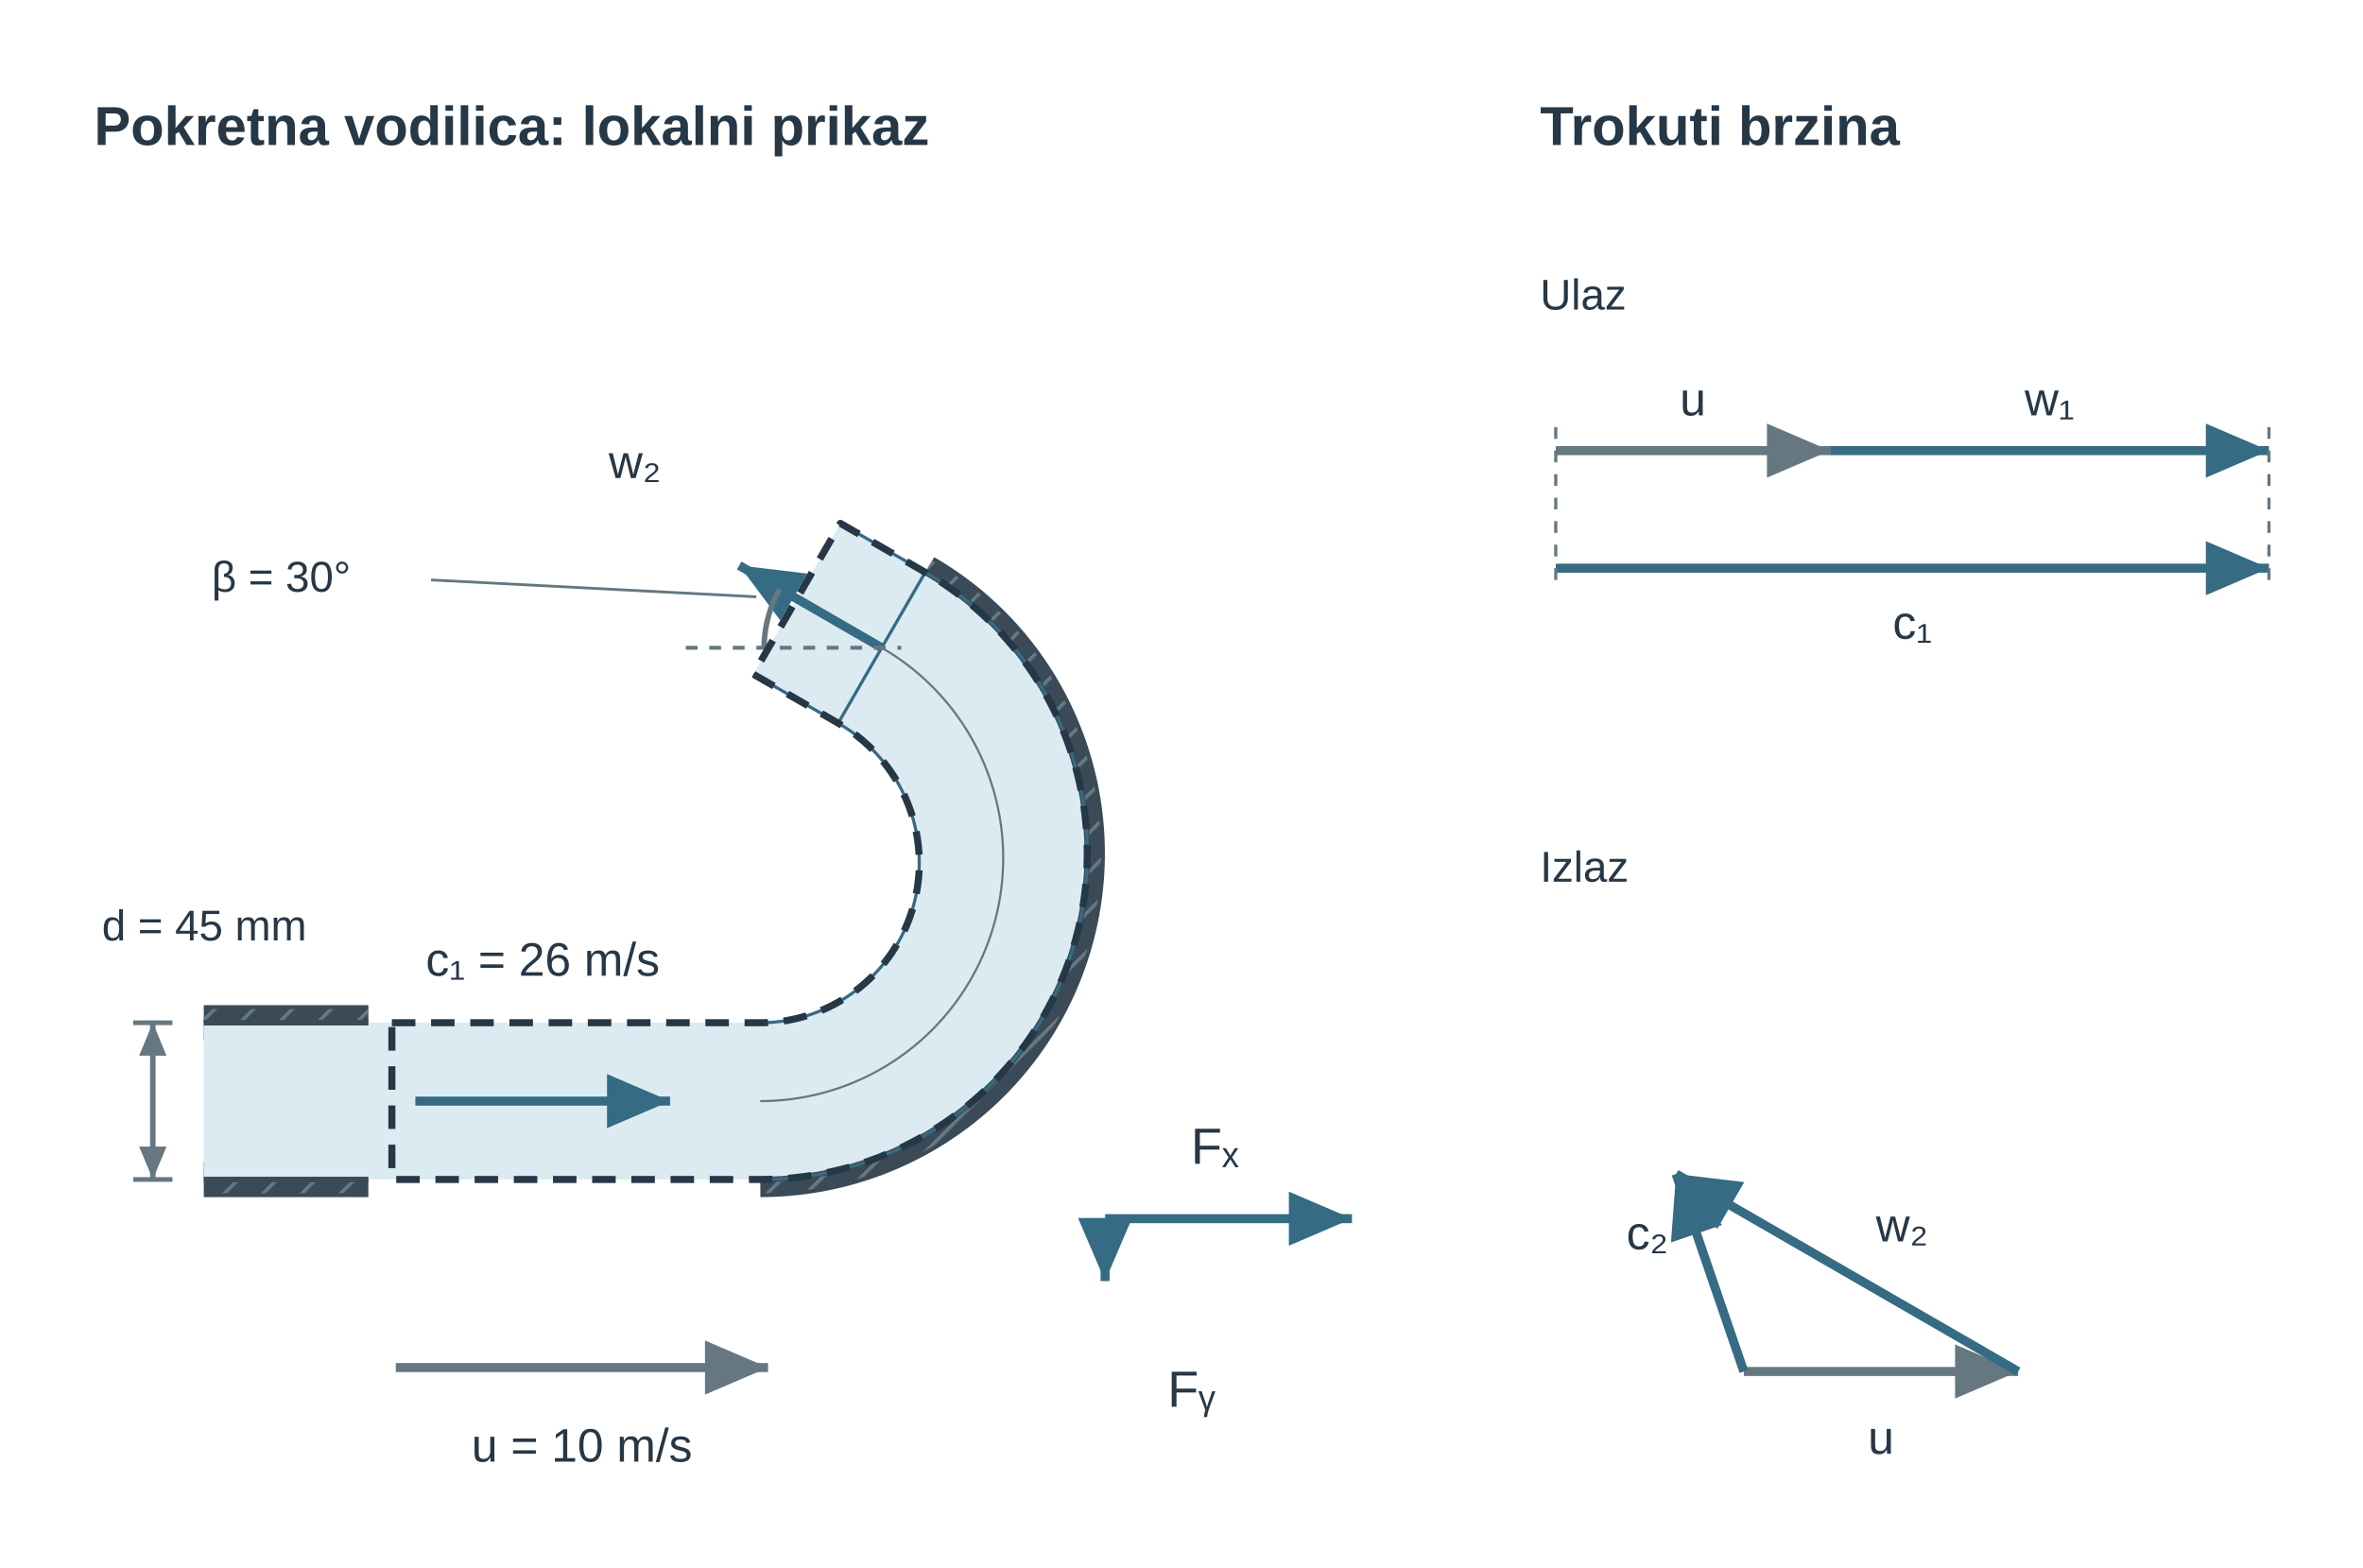
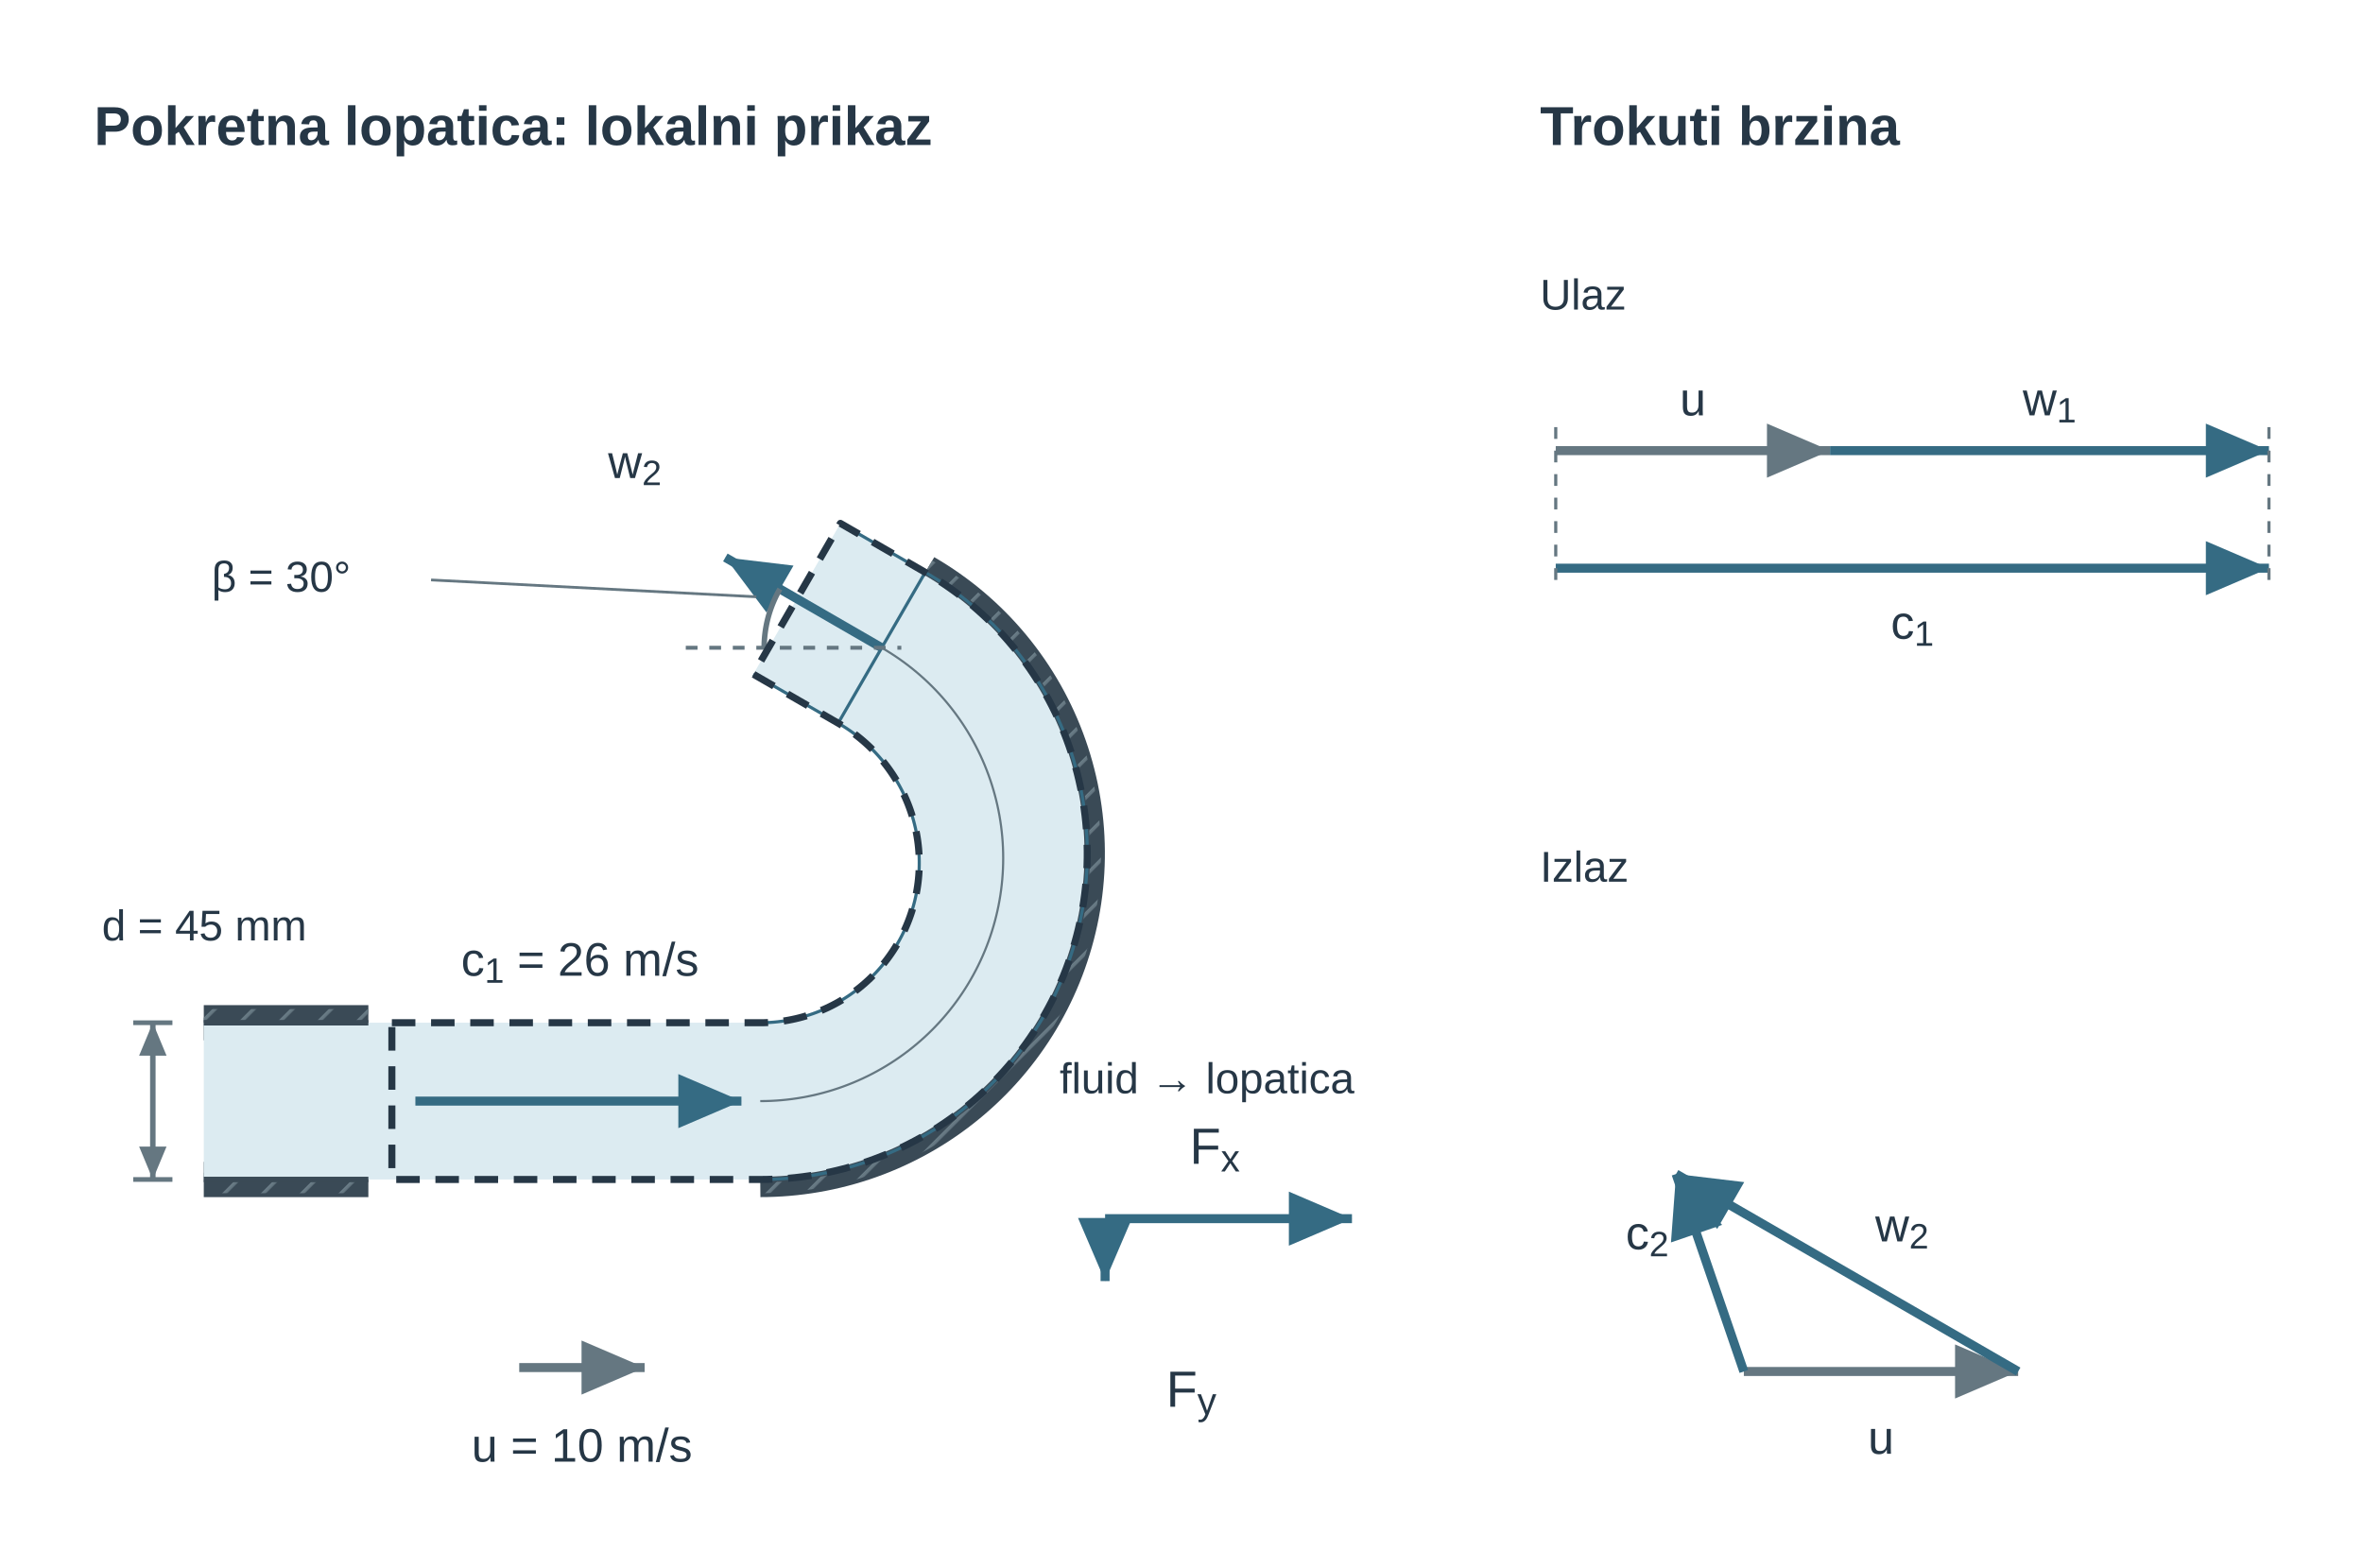
<svg xmlns="http://www.w3.org/2000/svg" viewBox="0 0 603 400" role="img" aria-labelledby="u14p4_title u14p4_desc" preserveAspectRatio="xMidYMid meet" style="display:block;width:100%;max-width:603px;height:auto;">
  <defs>
    <pattern id="u14p4_hatch" width="7" height="7" patternUnits="userSpaceOnUse" patternTransform="rotate(45)">
      <line x1="0" y1="0" x2="0" y2="7" stroke="#657781" stroke-width="1.8" />
    </pattern>
    <marker id="u14p4_v" markerWidth="7" markerHeight="6" refX="7" refY="3" orient="auto">
      <path d="M0 0 L7 3 L0 6 Z" fill="#356b83" />
    </marker>
    <marker id="u14p4_dim" markerWidth="6" markerHeight="5" refX="6" refY="2.5" orient="auto-start-reverse">
      <path d="M0 0 L6 2.5 L0 5 Z" fill="#657781" />
    </marker>
    <marker id="u14p4_dimSmall" markerWidth="3" markerHeight="3" refX="3" refY="1.5" orient="auto-start-reverse">
      <path d="M0 0 L3 1.5 L0 3 Z" fill="#356b83" />
    </marker>
    <marker id="u14p4_forceMarker" markerWidth="7" markerHeight="6" refX="7" refY="3" orient="auto">
      <path d="M0 0 L7 3 L0 6 Z" fill="#356b83" />
    </marker>
    <marker id="u14p4_pressureMarker" markerWidth="7" markerHeight="6" refX="7" refY="3" orient="auto">
      <path d="M0 0 L7 3 L0 6 Z" fill="#356b83" />
    </marker>
    <marker id="u14p4_reactionMarker" markerWidth="7" markerHeight="6" refX="7" refY="3" orient="auto">
      <path d="M0 0 L7 3 L0 6 Z" fill="#356b83" />
    </marker>
    <marker id="u14p4_axisMarker" markerWidth="7" markerHeight="6" refX="7" refY="3" orient="auto">
      <path d="M0 0 L7 3 L0 6 Z" fill="#3a4a56" />
    </marker>
    <marker id="u14p4_motionMarker" markerWidth="7" markerHeight="6" refX="7" refY="3" orient="auto">
      <path d="M0 0 L7 3 L0 6 Z" fill="#657781" />
    </marker>
  </defs>
  <g id="u14p4_title-scene-1" transform="translate(-10 -5)">
    <g font-family="Arial, Liberation Sans, sans-serif" fill="#3a4a56">
-       <text x="34" y="42" font-size="14" fill="#263746" text-anchor="start" font-weight="700">Pokretna vodilica: lokalni prikaz</text>
+       <text x="34" y="42" font-size="14" fill="#263746" text-anchor="start" font-weight="700">Pokretna lopatica: lokalni prikaz</text>
      <path id="u14p4_flowouter0" d="M62 266.0 H104" fill="none" stroke="#3a4a56" stroke-width="9" stroke-linecap="butt" stroke-linejoin="round" />
      <path d="M62 266.0 H104" fill="none" stroke="url(#u14p4_hatch)" stroke-width="7" stroke-linecap="butt" stroke-linejoin="round" />
      <path id="u14p4_flowouter1" d="M62 306.0 H104" fill="none" stroke="#3a4a56" stroke-width="9" stroke-linecap="butt" stroke-linejoin="round" />
      <path d="M62 306.0 H104" fill="none" stroke="url(#u14p4_hatch)" stroke-width="7" stroke-linecap="butt" stroke-linejoin="round" />
      <path id="u14p4_flowouter2" d="M204 306 L205.789 305.981 L207.577 305.924 L209.363 305.829 L211.147 305.695 L212.928 305.524 L214.705 305.314 L216.477 305.067 L218.244 304.782 L220.004 304.459 L221.758 304.099 L223.503 303.701 L225.239 303.266 L226.966 302.794 L228.683 302.285 L230.389 301.739 L232.083 301.156 L233.764 300.538 L235.432 299.883 L237.085 299.192 L238.724 298.466 L240.347 297.705 L241.954 296.909 L243.544 296.079 L245.116 295.214 L246.669 294.316 L248.202 293.384 L249.716 292.419 L251.209 291.422 L252.681 290.392 L254.13 289.33 L255.556 288.238 L256.959 287.114 L258.338 285.96 L259.692 284.777 L261.02 283.564 L262.322 282.322 L263.598 281.052 L264.846 279.755 L266.066 278.43 L267.257 277.079 L268.419 275.702 L269.552 274.3 L270.654 272.873 L271.725 271.422 L272.765 269.947 L273.773 268.45 L274.749 266.931 L275.692 265.391 L276.601 263.83 L277.476 262.249 L278.318 260.649 L279.124 259.031 L279.895 257.395 L280.631 255.742 L281.331 254.072 L281.995 252.388 L282.622 250.688 L283.212 248.975 L283.764 247.249 L284.279 245.511 L284.756 243.761 L285.195 242.001 L285.596 240.23 L285.958 238.451 L286.281 236.664 L286.565 234.87 L286.81 233.069 L287.015 231.263 L287.181 229.452 L287.307 227.637 L287.393 225.82 L287.44 224 L287.447 222.179 L287.413 220.358 L287.34 218.538 L287.227 216.719 L287.074 214.902 L286.881 213.089 L286.648 211.279 L286.375 209.475 L286.063 207.677 L285.711 205.885 L285.32 204.101 L284.889 202.326 L284.419 200.56 L283.91 198.804 L283.363 197.06 L282.777 195.328 L282.153 193.608 L281.49 191.902 L280.791 190.211 L280.053 188.536 L279.279 186.876 L278.469 185.234 L277.621 183.61 L276.738 182.004 L275.82 180.419 L274.866 178.853 L273.878 177.309 L272.856 175.787 L271.8 174.287 L270.711 172.811 L269.589 171.359 L268.435 169.932 L267.25 168.531 L266.033 167.157 L264.787 165.809 L263.51 164.49 L262.204 163.199 L260.87 161.937 L259.508 160.705 L258.119 159.504 L256.703 158.333 L255.261 157.195 L253.795 156.089 L252.304 155.015 L250.789 153.975 L249.252 152.969 L247.692 151.998 L246.111 151.061" fill="none" stroke="#3a4a56" stroke-width="9" stroke-linecap="butt" stroke-linejoin="round" />
      <path d="M204 306 L205.789 305.981 L207.577 305.924 L209.363 305.829 L211.147 305.695 L212.928 305.524 L214.705 305.314 L216.477 305.067 L218.244 304.782 L220.004 304.459 L221.758 304.099 L223.503 303.701 L225.239 303.266 L226.966 302.794 L228.683 302.285 L230.389 301.739 L232.083 301.156 L233.764 300.538 L235.432 299.883 L237.085 299.192 L238.724 298.466 L240.347 297.705 L241.954 296.909 L243.544 296.079 L245.116 295.214 L246.669 294.316 L248.202 293.384 L249.716 292.419 L251.209 291.422 L252.681 290.392 L254.13 289.33 L255.556 288.238 L256.959 287.114 L258.338 285.96 L259.692 284.777 L261.02 283.564 L262.322 282.322 L263.598 281.052 L264.846 279.755 L266.066 278.43 L267.257 277.079 L268.419 275.702 L269.552 274.3 L270.654 272.873 L271.725 271.422 L272.765 269.947 L273.773 268.45 L274.749 266.931 L275.692 265.391 L276.601 263.83 L277.476 262.249 L278.318 260.649 L279.124 259.031 L279.895 257.395 L280.631 255.742 L281.331 254.072 L281.995 252.388 L282.622 250.688 L283.212 248.975 L283.764 247.249 L284.279 245.511 L284.756 243.761 L285.195 242.001 L285.596 240.23 L285.958 238.451 L286.281 236.664 L286.565 234.87 L286.81 233.069 L287.015 231.263 L287.181 229.452 L287.307 227.637 L287.393 225.82 L287.44 224 L287.447 222.179 L287.413 220.358 L287.34 218.538 L287.227 216.719 L287.074 214.902 L286.881 213.089 L286.648 211.279 L286.375 209.475 L286.063 207.677 L285.711 205.885 L285.32 204.101 L284.889 202.326 L284.419 200.56 L283.91 198.804 L283.363 197.06 L282.777 195.328 L282.153 193.608 L281.49 191.902 L280.791 190.211 L280.053 188.536 L279.279 186.876 L278.469 185.234 L277.621 183.61 L276.738 182.004 L275.82 180.419 L274.866 178.853 L273.878 177.309 L272.856 175.787 L271.8 174.287 L270.711 172.811 L269.589 171.359 L268.435 169.932 L267.25 168.531 L266.033 167.157 L264.787 165.809 L263.51 164.49 L262.204 163.199 L260.87 161.937 L259.508 160.705 L258.119 159.504 L256.703 158.333 L255.261 157.195 L253.795 156.089 L252.304 155.015 L250.789 153.975 L249.252 152.969 L247.692 151.998 L246.111 151.061" fill="none" stroke="url(#u14p4_hatch)" stroke-width="7" stroke-linecap="butt" stroke-linejoin="round" />
      <path id="u14p4_flowfluid" d="M62 266 L204 266 L204.916 265.99 L205.832 265.958 L206.747 265.906 L207.66 265.833 L208.571 265.739 L209.48 265.625 L210.386 265.49 L211.288 265.334 L212.187 265.158 L213.081 264.962 L213.97 264.745 L214.854 264.509 L215.733 264.252 L216.604 263.976 L217.47 263.681 L218.328 263.366 L219.178 263.031 L220.021 262.678 L220.855 262.306 L221.68 261.916 L222.496 261.507 L223.303 261.08 L224.099 260.635 L224.884 260.173 L225.659 259.693 L226.423 259.197 L227.175 258.683 L227.914 258.153 L228.642 257.607 L229.357 257.045 L230.058 256.468 L230.747 255.875 L231.421 255.268 L232.082 254.646 L232.728 254.009 L233.359 253.359 L233.976 252.695 L234.577 252.018 L235.163 251.329 L235.733 250.627 L236.286 249.913 L236.824 249.187 L237.345 248.45 L237.85 247.702 L238.337 246.943 L238.807 246.175 L239.26 245.396 L239.696 244.609 L240.113 243.812 L240.513 243.007 L240.895 242.194 L241.258 241.374 L241.603 240.546 L241.93 239.711 L242.238 238.87 L242.527 238.023 L242.798 237.17 L243.049 236.312 L243.282 235.45 L243.496 234.583 L243.69 233.712 L243.865 232.838 L244.022 231.961 L244.158 231.081 L244.276 230.199 L244.374 229.315 L244.453 228.43 L244.513 227.544 L244.554 226.658 L244.575 225.772 L244.577 224.885 L244.56 224 L244.524 223.116 L244.469 222.233 L244.394 221.352 L244.301 220.474 L244.189 219.599 L244.058 218.726 L243.909 217.857 L243.741 216.993 L243.554 216.132 L243.35 215.276 L243.127 214.426 L242.886 213.581 L242.627 212.741 L242.351 211.908 L242.057 211.082 L241.745 210.262 L241.416 209.45 L241.071 208.645 L240.708 207.848 L240.329 207.06 L239.933 206.28 L239.521 205.509 L239.093 204.747 L238.649 203.996 L238.189 203.254 L237.714 202.522 L237.224 201.8 L236.719 201.09 L236.199 200.391 L235.665 199.703 L235.117 199.026 L234.554 198.362 L233.978 197.71 L233.389 197.07 L232.786 196.443 L232.171 195.829 L231.543 195.228 L230.903 194.641 L230.251 194.067 L229.587 193.507 L228.911 192.961 L228.225 192.429 L227.528 191.912 L226.82 191.41 L226.102 190.923 L225.374 190.45 L224.636 189.993 L223.889 189.551 L202.238 177.051 L224.46 138.561 L246.111 151.061 L247.692 151.998 L249.252 152.969 L250.789 153.975 L252.304 155.015 L253.795 156.089 L255.261 157.195 L256.703 158.333 L258.119 159.504 L259.508 160.705 L260.87 161.937 L262.204 163.199 L263.51 164.49 L264.787 165.809 L266.033 167.157 L267.25 168.531 L268.435 169.932 L269.589 171.359 L270.711 172.811 L271.8 174.287 L272.856 175.787 L273.878 177.309 L274.866 178.853 L275.82 180.419 L276.738 182.004 L277.621 183.61 L278.469 185.234 L279.279 186.876 L280.053 188.536 L280.791 190.211 L281.49 191.902 L282.153 193.608 L282.777 195.328 L283.363 197.06 L283.91 198.804 L284.419 200.56 L284.889 202.326 L285.32 204.101 L285.711 205.885 L286.063 207.677 L286.375 209.475 L286.648 211.279 L286.881 213.089 L287.074 214.902 L287.227 216.719 L287.34 218.538 L287.413 220.358 L287.447 222.179 L287.44 224 L287.393 225.82 L287.307 227.637 L287.181 229.452 L287.015 231.263 L286.81 233.069 L286.565 234.87 L286.281 236.664 L285.958 238.451 L285.596 240.23 L285.195 242.001 L284.756 243.761 L284.279 245.511 L283.764 247.249 L283.212 248.975 L282.622 250.688 L281.995 252.388 L281.331 254.072 L280.631 255.742 L279.895 257.395 L279.124 259.031 L278.318 260.649 L277.476 262.249 L276.601 263.83 L275.692 265.391 L274.749 266.931 L273.773 268.45 L272.765 269.947 L271.725 271.422 L270.654 272.873 L269.552 274.3 L268.419 275.702 L267.257 277.079 L266.066 278.43 L264.846 279.755 L263.598 281.052 L262.322 282.322 L261.02 283.564 L259.692 284.777 L258.338 285.96 L256.959 287.114 L255.556 288.238 L254.13 289.33 L252.681 290.392 L251.209 291.422 L249.716 292.419 L248.202 293.384 L246.669 294.316 L245.116 295.214 L243.544 296.079 L241.954 296.909 L240.347 297.705 L238.724 298.466 L237.085 299.192 L235.432 299.883 L233.764 300.538 L232.083 301.156 L230.389 301.739 L228.683 302.285 L226.966 302.794 L225.239 303.266 L223.503 303.701 L221.758 304.099 L220.004 304.459 L218.244 304.782 L216.477 305.067 L214.705 305.314 L212.928 305.524 L211.147 305.695 L209.363 305.829 L207.577 305.924 L205.789 305.981 L204 306 L62 306 Z" fill="#dcebf1" stroke="none" stroke-width="1.8" />
      <path id="u14p4_flowwall0" d="M62 266.0 H104" fill="none" stroke="#3a4a56" stroke-width="1.4" />
      <path id="u14p4_flowwall1" d="M62 306.0 H104" fill="none" stroke="#3a4a56" stroke-width="1.4" />
      <path id="u14p4_flowwall2" d="M204 306 L205.789 305.981 L207.577 305.924 L209.363 305.829 L211.147 305.695 L212.928 305.524 L214.705 305.314 L216.477 305.067 L218.244 304.782 L220.004 304.459 L221.758 304.099 L223.503 303.701 L225.239 303.266 L226.966 302.794 L228.683 302.285 L230.389 301.739 L232.083 301.156 L233.764 300.538 L235.432 299.883 L237.085 299.192 L238.724 298.466 L240.347 297.705 L241.954 296.909 L243.544 296.079 L245.116 295.214 L246.669 294.316 L248.202 293.384 L249.716 292.419 L251.209 291.422 L252.681 290.392 L254.13 289.33 L255.556 288.238 L256.959 287.114 L258.338 285.96 L259.692 284.777 L261.02 283.564 L262.322 282.322 L263.598 281.052 L264.846 279.755 L266.066 278.43 L267.257 277.079 L268.419 275.702 L269.552 274.3 L270.654 272.873 L271.725 271.422 L272.765 269.947 L273.773 268.45 L274.749 266.931 L275.692 265.391 L276.601 263.83 L277.476 262.249 L278.318 260.649 L279.124 259.031 L279.895 257.395 L280.631 255.742 L281.331 254.072 L281.995 252.388 L282.622 250.688 L283.212 248.975 L283.764 247.249 L284.279 245.511 L284.756 243.761 L285.195 242.001 L285.596 240.23 L285.958 238.451 L286.281 236.664 L286.565 234.87 L286.81 233.069 L287.015 231.263 L287.181 229.452 L287.307 227.637 L287.393 225.82 L287.44 224 L287.447 222.179 L287.413 220.358 L287.34 218.538 L287.227 216.719 L287.074 214.902 L286.881 213.089 L286.648 211.279 L286.375 209.475 L286.063 207.677 L285.711 205.885 L285.32 204.101 L284.889 202.326 L284.419 200.56 L283.91 198.804 L283.363 197.06 L282.777 195.328 L282.153 193.608 L281.49 191.902 L280.791 190.211 L280.053 188.536 L279.279 186.876 L278.469 185.234 L277.621 183.61 L276.738 182.004 L275.82 180.419 L274.866 178.853 L273.878 177.309 L272.856 175.787 L271.8 174.287 L270.711 172.811 L269.589 171.359 L268.435 169.932 L267.25 168.531 L266.033 167.157 L264.787 165.809 L263.51 164.49 L262.204 163.199 L260.87 161.937 L259.508 160.705 L258.119 159.504 L256.703 158.333 L255.261 157.195 L253.795 156.089 L252.304 155.015 L250.789 153.975 L249.252 152.969 L247.692 151.998 L246.111 151.061" fill="none" stroke="#3a4a56" stroke-width="1.4" />
      <path id="u14p4_flowfreeEdge" d="M204 266 L204.916 265.99 L205.832 265.958 L206.747 265.906 L207.66 265.833 L208.571 265.739 L209.48 265.625 L210.386 265.49 L211.288 265.334 L212.187 265.158 L213.081 264.962 L213.97 264.745 L214.854 264.509 L215.733 264.252 L216.604 263.976 L217.47 263.681 L218.328 263.366 L219.178 263.031 L220.021 262.678 L220.855 262.306 L221.68 261.916 L222.496 261.507 L223.303 261.08 L224.099 260.635 L224.884 260.173 L225.659 259.693 L226.423 259.197 L227.175 258.683 L227.914 258.153 L228.642 257.607 L229.357 257.045 L230.058 256.468 L230.747 255.875 L231.421 255.268 L232.082 254.646 L232.728 254.009 L233.359 253.359 L233.976 252.695 L234.577 252.018 L235.163 251.329 L235.733 250.627 L236.286 249.913 L236.824 249.187 L237.345 248.45 L237.85 247.702 L238.337 246.943 L238.807 246.175 L239.26 245.396 L239.696 244.609 L240.113 243.812 L240.513 243.007 L240.895 242.194 L241.258 241.374 L241.603 240.546 L241.93 239.711 L242.238 238.87 L242.527 238.023 L242.798 237.17 L243.049 236.312 L243.282 235.45 L243.496 234.583 L243.69 233.712 L243.865 232.838 L244.022 231.961 L244.158 231.081 L244.276 230.199 L244.374 229.315 L244.453 228.43 L244.513 227.544 L244.554 226.658 L244.575 225.772 L244.577 224.885 L244.56 224 L244.524 223.116 L244.469 222.233 L244.394 221.352 L244.301 220.474 L244.189 219.599 L244.058 218.726 L243.909 217.857 L243.741 216.993 L243.554 216.132 L243.35 215.276 L243.127 214.426 L242.886 213.581 L242.627 212.741 L242.351 211.908 L242.057 211.082 L241.745 210.262 L241.416 209.45 L241.071 208.645 L240.708 207.848 L240.329 207.06 L239.933 206.28 L239.521 205.509 L239.093 204.747 L238.649 203.996 L238.189 203.254 L237.714 202.522 L237.224 201.8 L236.719 201.09 L236.199 200.391 L235.665 199.703 L235.117 199.026 L234.554 198.362 L233.978 197.71 L233.389 197.07 L232.786 196.443 L232.171 195.829 L231.543 195.228 L230.903 194.641 L230.251 194.067 L229.587 193.507 L228.911 192.961 L228.225 192.429 L227.528 191.912 L226.82 191.41 L226.102 190.923 L225.374 190.45 L224.636 189.993 L223.889 189.551 L202.238 177.051" fill="none" stroke="#356b83" stroke-width="0.8" />
      <path id="u14p4_flowouterEdge" d="M204 306 L205.789 305.981 L207.577 305.924 L209.363 305.829 L211.147 305.695 L212.928 305.524 L214.705 305.314 L216.477 305.067 L218.244 304.782 L220.004 304.459 L221.758 304.099 L223.503 303.701 L225.239 303.266 L226.966 302.794 L228.683 302.285 L230.389 301.739 L232.083 301.156 L233.764 300.538 L235.432 299.883 L237.085 299.192 L238.724 298.466 L240.347 297.705 L241.954 296.909 L243.544 296.079 L245.116 295.214 L246.669 294.316 L248.202 293.384 L249.716 292.419 L251.209 291.422 L252.681 290.392 L254.13 289.33 L255.556 288.238 L256.959 287.114 L258.338 285.96 L259.692 284.777 L261.02 283.564 L262.322 282.322 L263.598 281.052 L264.846 279.755 L266.066 278.43 L267.257 277.079 L268.419 275.702 L269.552 274.3 L270.654 272.873 L271.725 271.422 L272.765 269.947 L273.773 268.45 L274.749 266.931 L275.692 265.391 L276.601 263.83 L277.476 262.249 L278.318 260.649 L279.124 259.031 L279.895 257.395 L280.631 255.742 L281.331 254.072 L281.995 252.388 L282.622 250.688 L283.212 248.975 L283.764 247.249 L284.279 245.511 L284.756 243.761 L285.195 242.001 L285.596 240.23 L285.958 238.451 L286.281 236.664 L286.565 234.87 L286.81 233.069 L287.015 231.263 L287.181 229.452 L287.307 227.637 L287.393 225.82 L287.44 224 L287.447 222.179 L287.413 220.358 L287.34 218.538 L287.227 216.719 L287.074 214.902 L286.881 213.089 L286.648 211.279 L286.375 209.475 L286.063 207.677 L285.711 205.885 L285.32 204.101 L284.889 202.326 L284.419 200.56 L283.91 198.804 L283.363 197.06 L282.777 195.328 L282.153 193.608 L281.49 191.902 L280.791 190.211 L280.053 188.536 L279.279 186.876 L278.469 185.234 L277.621 183.61 L276.738 182.004 L275.82 180.419 L274.866 178.853 L273.878 177.309 L272.856 175.787 L271.8 174.287 L270.711 172.811 L269.589 171.359 L268.435 169.932 L267.25 168.531 L266.033 167.157 L264.787 165.809 L263.51 164.49 L262.204 163.199 L260.87 161.937 L259.508 160.705 L258.119 159.504 L256.703 158.333 L255.261 157.195 L253.795 156.089 L252.304 155.015 L250.789 153.975 L249.252 152.969 L247.692 151.998 L246.111 151.061 L224.46 138.561" fill="none" stroke="#356b83" stroke-width="0.8" />
      <path id="u14p4_flowcenterline" d="M204 286 L205.353 285.985 L206.704 285.941 L208.055 285.867 L209.404 285.764 L210.75 285.631 L212.093 285.47 L213.432 285.278 L214.766 285.058 L216.096 284.809 L217.419 284.53 L218.737 284.223 L220.047 283.887 L221.349 283.523 L222.644 283.13 L223.929 282.71 L225.205 282.261 L226.471 281.784 L227.726 281.281 L228.97 280.749 L230.202 280.191 L231.422 279.606 L232.628 278.995 L233.821 278.357 L235 277.694 L236.164 277.005 L237.313 276.29 L238.445 275.551 L239.562 274.787 L240.661 274 L241.743 273.188 L242.807 272.353 L243.853 271.495 L244.879 270.614 L245.887 269.711 L246.874 268.787 L247.841 267.841 L248.787 266.874 L249.711 265.887 L250.614 264.879 L251.495 263.853 L252.353 262.807 L253.188 261.743 L254 260.661 L254.787 259.562 L255.551 258.445 L256.29 257.313 L257.005 256.164 L257.694 255 L258.357 253.821 L258.995 252.628 L259.606 251.422 L260.191 250.202 L260.749 248.97 L261.281 247.726 L261.784 246.471 L262.261 245.205 L262.71 243.929 L263.13 242.644 L263.523 241.349 L263.887 240.047 L264.223 238.737 L264.53 237.419 L264.809 236.096 L265.058 234.766 L265.278 233.432 L265.47 232.093 L265.631 230.75 L265.764 229.404 L265.867 228.055 L265.941 226.704 L265.985 225.353 L266 224 L265.985 222.647 L265.941 221.296 L265.867 219.945 L265.764 218.596 L265.631 217.25 L265.47 215.907 L265.278 214.568 L265.058 213.234 L264.809 211.904 L264.53 210.581 L264.223 209.263 L263.887 207.953 L263.523 206.651 L263.13 205.356 L262.71 204.071 L262.261 202.795 L261.784 201.529 L261.281 200.274 L260.749 199.03 L260.191 197.798 L259.606 196.578 L258.995 195.372 L258.357 194.179 L257.694 193 L257.005 191.836 L256.29 190.687 L255.551 189.555 L254.787 188.438 L254 187.339 L253.188 186.257 L252.353 185.193 L251.495 184.147 L250.614 183.121 L249.711 182.113 L248.787 181.126 L247.841 180.159 L246.874 179.213 L245.887 178.289 L244.879 177.386 L243.853 176.505 L242.807 175.647 L241.743 174.812 L240.661 174 L239.562 173.213 L238.445 172.449 L237.313 171.71 L236.164 170.995 L235 170.306" fill="none" stroke="#657781" stroke-width="0.55" />
      <path id="u14p4_flowoutletSection" d="M223.889 189.551 L246.111 151.061" fill="none" stroke="#356b83" stroke-width="0.8" />
-       <path id="u14p4_inflow" d="M116 286 L181 286" fill="none" stroke="#356b83" stroke-width="2.3" marker-end="url(#u14p4_pressureMarker)" />
-       <text x="148.5" y="254" font-size="12" fill="#263746" text-anchor="middle">c₁ = 26 m/s</text>
-       <path id="u14p4_relativeExit" d="M235 170.306 L198.627 149.306" fill="none" stroke="#356b83" stroke-width="2.3" marker-end="url(#u14p4_reactionMarker)" />
-       <text x="172" y="127" font-size="12" fill="#263746" text-anchor="middle">w₂</text>
+       <path id="u14p4_inflow" d="M116 286 L199.2 286" fill="none" stroke="#356b83" stroke-width="2.3" marker-end="url(#u14p4_pressureMarker)" />
+       <text x="158" y="254" font-size="12" fill="#263746" text-anchor="middle">c<tspan baseline-shift="sub" font-size="0.75em">1</tspan> = 26 m/s</text>
+       <path id="u14p4_relativeExit" d="M235 170.306 L195.094 147.266" fill="none" stroke="#356b83" stroke-width="2.3" marker-end="url(#u14p4_reactionMarker)" />
+       <text x="172" y="127" font-size="12" fill="#263746" text-anchor="middle">w<tspan baseline-shift="sub" font-size="0.75em">2</tspan>
+       </text>
      <line x1="44" y1="266" x2="54" y2="266" stroke="#657781" stroke-width="1.2" />
      <line x1="44" y1="306" x2="54" y2="306" stroke="#657781" stroke-width="1.2" />
      <path id="u14p4_d" d="M49 266 L49 306" fill="none" stroke="#657781" stroke-width="1.4" marker-start="url(#u14p4_dim)" marker-end="url(#u14p4_dim)" />
      <text x="36" y="245" font-size="11" fill="#263746" text-anchor="start">d = 45 mm</text>
      <line x1="185.0" y1="170.306" x2="240.0" y2="170.306" stroke="#657781" stroke-width="1" stroke-dasharray="3 3" />
      <path id="u14p4_beta" d="M209.019 155.306 L208.761 155.762 L208.512 156.222 L208.27 156.687 L208.036 157.155 L207.811 157.628 L207.594 158.104 L207.385 158.584 L207.184 159.068 L206.993 159.555 L206.809 160.046 L206.634 160.539 L206.468 161.036 L206.311 161.535 L206.162 162.037 L206.022 162.542 L205.891 163.049 L205.769 163.558 L205.656 164.069 L205.551 164.582 L205.456 165.097 L205.369 165.613 L205.292 166.131 L205.224 166.65 L205.164 167.171 L205.114 167.692 L205.073 168.214 L205.041 168.736 L205.018 169.259 L205.005 169.783 L205 170.306" fill="none" stroke="#657781" stroke-width="1.4" />
      <text x="64" y="156" font-size="11" fill="#263746" text-anchor="start">β = 30°</text>
      <line id="u14p4_betaLeader" x1="120" y1="153" x2="203.0" y2="157.306" stroke="#657781" stroke-width="0.7" />
-       <path id="u14p4_motion" d="M111 354 L206 354" fill="none" stroke="#657781" stroke-width="2.3" marker-end="url(#u14p4_motionMarker)" />
+       <path id="u14p4_motion" d="M142.5 354 L174.5 354" fill="none" stroke="#657781" stroke-width="2.3" marker-end="url(#u14p4_motionMarker)" />
      <text x="158.5" y="378" font-size="12" fill="#263746" text-anchor="middle">u = 10 m/s</text>
      <path id="u14p4_forceX" d="M292 316 L355 316" fill="none" stroke="#356b83" stroke-width="2.3" marker-end="url(#u14p4_forceMarker)" />
-       <text x="320" y="302" font-size="13" fill="#263746" text-anchor="middle">Fₓ</text>
+       <text x="318" y="284" font-size="11" fill="#263746" text-anchor="middle">fluid → lopatica</text>
+       <text x="320" y="302" font-size="13" fill="#263746" text-anchor="middle">F<tspan baseline-shift="sub" font-size="0.75em">x</tspan>
+       </text>
      <path id="u14p4_forceY" d="M292 316 L292 331.932" fill="none" stroke="#356b83" stroke-width="2.3" marker-end="url(#u14p4_forceMarker)" />
-       <text x="314" y="364" font-size="13" fill="#263746" text-anchor="middle">Fᵧ</text>
+       <text x="314" y="364" font-size="13" fill="#263746" text-anchor="middle">F<tspan baseline-shift="sub" font-size="0.75em">y</tspan>
+       </text>
      <path id="u14p4_flowcontrolVolume" d="M110 266 L204 266 L204.916 265.99 L205.832 265.958 L206.747 265.906 L207.66 265.833 L208.571 265.739 L209.48 265.625 L210.386 265.49 L211.288 265.334 L212.187 265.158 L213.081 264.962 L213.97 264.745 L214.854 264.509 L215.733 264.252 L216.604 263.976 L217.47 263.681 L218.328 263.366 L219.178 263.031 L220.021 262.678 L220.855 262.306 L221.68 261.916 L222.496 261.507 L223.303 261.08 L224.099 260.635 L224.884 260.173 L225.659 259.693 L226.423 259.197 L227.175 258.683 L227.914 258.153 L228.642 257.607 L229.357 257.045 L230.058 256.468 L230.747 255.875 L231.421 255.268 L232.082 254.646 L232.728 254.009 L233.359 253.359 L233.976 252.695 L234.577 252.018 L235.163 251.329 L235.733 250.627 L236.286 249.913 L236.824 249.187 L237.345 248.45 L237.85 247.702 L238.337 246.943 L238.807 246.175 L239.26 245.396 L239.696 244.609 L240.113 243.812 L240.513 243.007 L240.895 242.194 L241.258 241.374 L241.603 240.546 L241.93 239.711 L242.238 238.87 L242.527 238.023 L242.798 237.17 L243.049 236.312 L243.282 235.45 L243.496 234.583 L243.69 233.712 L243.865 232.838 L244.022 231.961 L244.158 231.081 L244.276 230.199 L244.374 229.315 L244.453 228.43 L244.513 227.544 L244.554 226.658 L244.575 225.772 L244.577 224.885 L244.56 224 L244.524 223.116 L244.469 222.233 L244.394 221.352 L244.301 220.474 L244.189 219.599 L244.058 218.726 L243.909 217.857 L243.741 216.993 L243.554 216.132 L243.35 215.276 L243.127 214.426 L242.886 213.581 L242.627 212.741 L242.351 211.908 L242.057 211.082 L241.745 210.262 L241.416 209.45 L241.071 208.645 L240.708 207.848 L240.329 207.06 L239.933 206.28 L239.521 205.509 L239.093 204.747 L238.649 203.996 L238.189 203.254 L237.714 202.522 L237.224 201.8 L236.719 201.09 L236.199 200.391 L235.665 199.703 L235.117 199.026 L234.554 198.362 L233.978 197.71 L233.389 197.07 L232.786 196.443 L232.171 195.829 L231.543 195.228 L230.903 194.641 L230.251 194.067 L229.587 193.507 L228.911 192.961 L228.225 192.429 L227.528 191.912 L226.82 191.41 L226.102 190.923 L225.374 190.45 L224.636 189.993 L223.889 189.551 L202.238 177.051 L224.46 138.561 L246.111 151.061 L247.692 151.998 L249.252 152.969 L250.789 153.975 L252.304 155.015 L253.795 156.089 L255.261 157.195 L256.703 158.333 L258.119 159.504 L259.508 160.705 L260.87 161.937 L262.204 163.199 L263.51 164.49 L264.787 165.809 L266.033 167.157 L267.25 168.531 L268.435 169.932 L269.589 171.359 L270.711 172.811 L271.8 174.287 L272.856 175.787 L273.878 177.309 L274.866 178.853 L275.82 180.419 L276.738 182.004 L277.621 183.61 L278.469 185.234 L279.279 186.876 L280.053 188.536 L280.791 190.211 L281.49 191.902 L282.153 193.608 L282.777 195.328 L283.363 197.06 L283.91 198.804 L284.419 200.56 L284.889 202.326 L285.32 204.101 L285.711 205.885 L286.063 207.677 L286.375 209.475 L286.648 211.279 L286.881 213.089 L287.074 214.902 L287.227 216.719 L287.34 218.538 L287.413 220.358 L287.447 222.179 L287.44 224 L287.393 225.82 L287.307 227.637 L287.181 229.452 L287.015 231.263 L286.81 233.069 L286.565 234.87 L286.281 236.664 L285.958 238.451 L285.596 240.23 L285.195 242.001 L284.756 243.761 L284.279 245.511 L283.764 247.249 L283.212 248.975 L282.622 250.688 L281.995 252.388 L281.331 254.072 L280.631 255.742 L279.895 257.395 L279.124 259.031 L278.318 260.649 L277.476 262.249 L276.601 263.83 L275.692 265.391 L274.749 266.931 L273.773 268.45 L272.765 269.947 L271.725 271.422 L270.654 272.873 L269.552 274.3 L268.419 275.702 L267.257 277.079 L266.066 278.43 L264.846 279.755 L263.598 281.052 L262.322 282.322 L261.02 283.564 L259.692 284.777 L258.338 285.96 L256.959 287.114 L255.556 288.238 L254.13 289.33 L252.681 290.392 L251.209 291.422 L249.716 292.419 L248.202 293.384 L246.669 294.316 L245.116 295.214 L243.544 296.079 L241.954 296.909 L240.347 297.705 L238.724 298.466 L237.085 299.192 L235.432 299.883 L233.764 300.538 L232.083 301.156 L230.389 301.739 L228.683 302.285 L226.966 302.794 L225.239 303.266 L223.503 303.701 L221.758 304.099 L220.004 304.459 L218.244 304.782 L216.477 305.067 L214.705 305.314 L212.928 305.524 L211.147 305.695 L209.363 305.829 L207.577 305.924 L205.789 305.981 L204 306 L110 306 Z" fill="none" stroke="#263746" stroke-width="1.8" stroke-dasharray="6 4" stroke-linejoin="round" data-mf1-role="control-volume" />
    </g>
  </g>
  <g id="u14p4_title-scene-2" transform="translate(-21 -5)">
    <g font-family="Arial, Liberation Sans, sans-serif" fill="#3a4a56">
      <text x="414" y="42" font-size="14" fill="#263746" text-anchor="start" font-weight="700">Trokuti brzina</text>
      <text x="414" y="84" font-size="11" fill="#263746" text-anchor="start">Ulaz</text>
      <path id="u14p4_inletTriangleu" d="M418 120 L488 120" fill="none" stroke="#657781" stroke-width="2.3" marker-end="url(#u14p4_motionMarker)" />
      <text x="453.0" y="111" font-size="12" fill="#263746" text-anchor="middle">u</text>
      <path id="u14p4_inletTrianglew" d="M488 120 L600 120" fill="none" stroke="#356b83" stroke-width="2.3" marker-end="url(#u14p4_reactionMarker)" />
-       <text x="544.0" y="111" font-size="12" fill="#263746" text-anchor="middle">w₁</text>
+       <text x="544.0" y="111" font-size="12" fill="#263746" text-anchor="middle">w<tspan baseline-shift="sub" font-size="0.75em">1</tspan>
+       </text>
      <path id="u14p4_inletTrianglec" d="M418 150 L600 150" fill="none" stroke="#356b83" stroke-width="2.3" marker-end="url(#u14p4_pressureMarker)" />
-       <text x="509.0" y="168" font-size="12" fill="#263746" text-anchor="middle">c₁</text>
+       <text x="509.0" y="168" font-size="12" fill="#263746" text-anchor="middle">c<tspan baseline-shift="sub" font-size="0.75em">1</tspan>
+       </text>
      <line x1="418" y1="114" x2="418" y2="154" stroke="#657781" stroke-width="0.8" stroke-dasharray="3 3" />
      <line x1="600" y1="114" x2="600" y2="154" stroke="#657781" stroke-width="0.8" stroke-dasharray="3 3" />
      <text x="414" y="230" font-size="11" fill="#263746" text-anchor="start">Izlaz</text>
      <path id="u14p4_outletTriangleu" d="M466 355 L536 355" fill="none" stroke="#657781" stroke-width="2.3" marker-end="url(#u14p4_motionMarker)" />
      <text x="501.0" y="376" font-size="12" fill="#263746" text-anchor="middle">u</text>
      <path id="u14p4_outletTrianglew" d="M536 355 L448.705 304.6" fill="none" stroke="#356b83" stroke-width="2.3" marker-end="url(#u14p4_reactionMarker)" />
-       <text x="506.352" y="321.8" font-size="12" fill="#263746" text-anchor="middle">w₂</text>
+       <text x="506.352" y="321.8" font-size="12" fill="#263746" text-anchor="middle">w<tspan baseline-shift="sub" font-size="0.75em">2</tspan>
+       </text>
      <path id="u14p4_outletTrianglec" d="M466 355 L448.705 304.6" fill="none" stroke="#356b83" stroke-width="2.3" marker-end="url(#u14p4_pressureMarker)" />
-       <text x="441.352" y="323.8" font-size="12" fill="#263746" text-anchor="middle">c₂</text>
+       <text x="441.352" y="323.8" font-size="12" fill="#263746" text-anchor="middle">c<tspan baseline-shift="sub" font-size="0.75em">2</tspan>
+       </text>
    </g>
  </g>
</svg>
